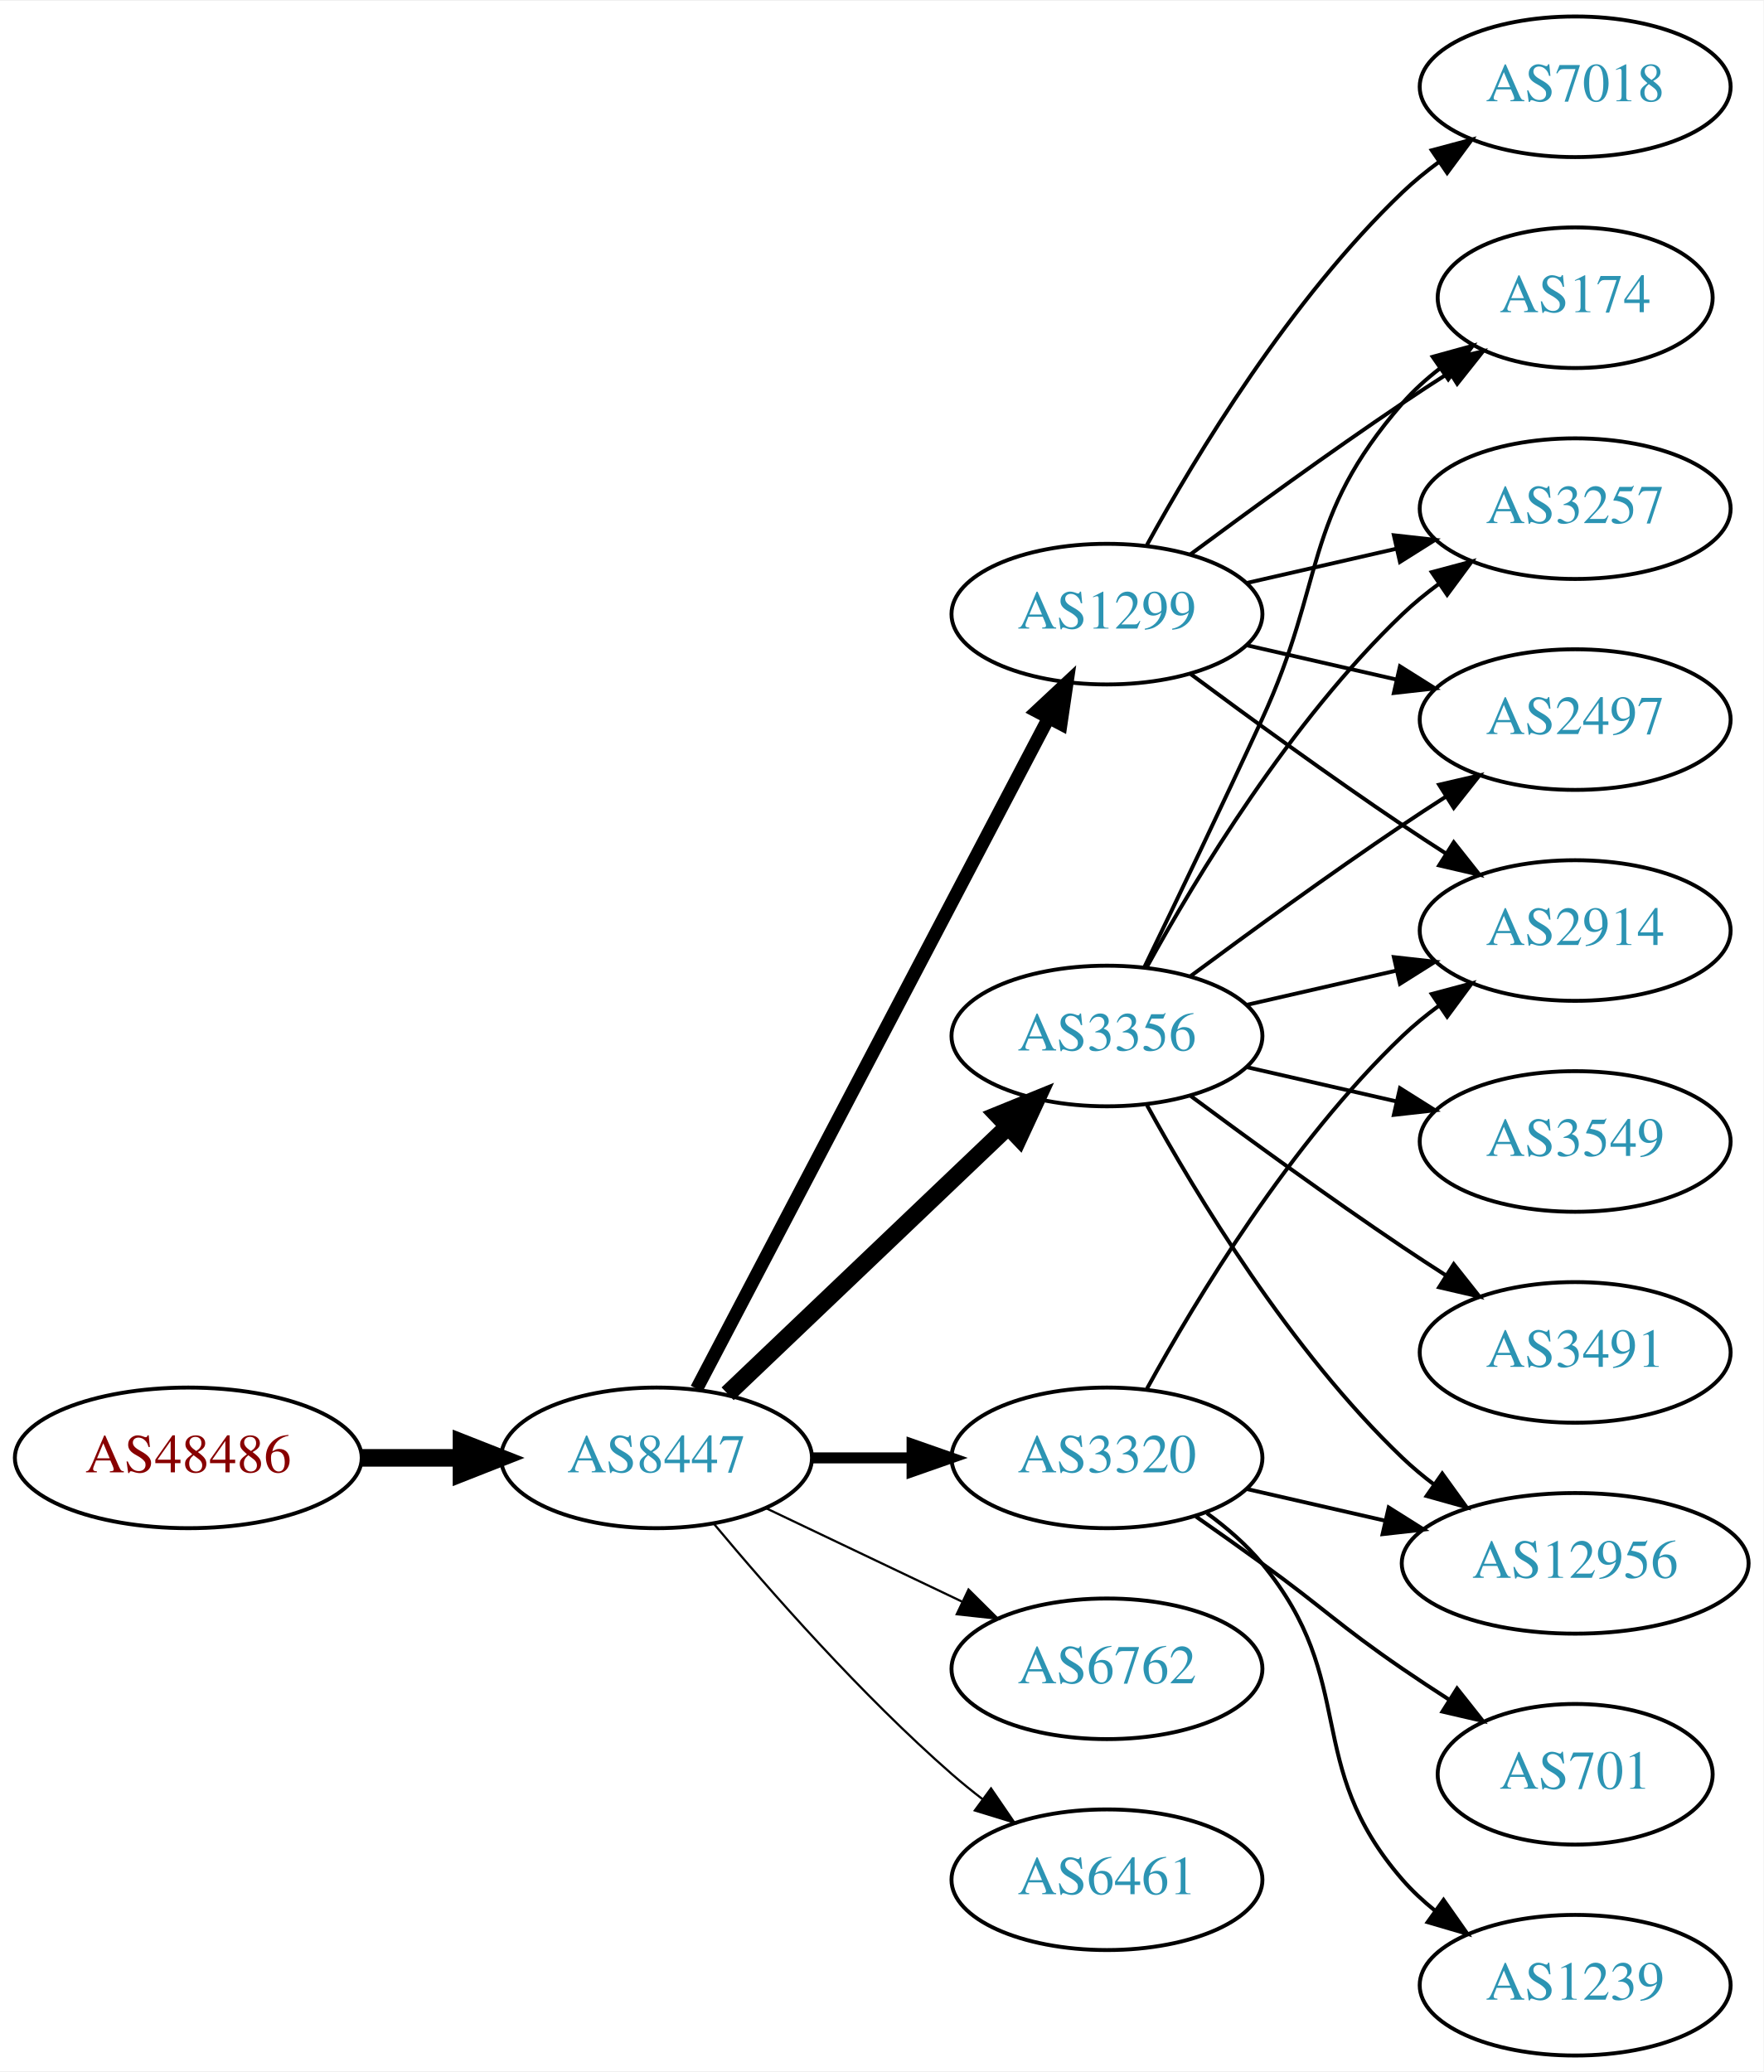
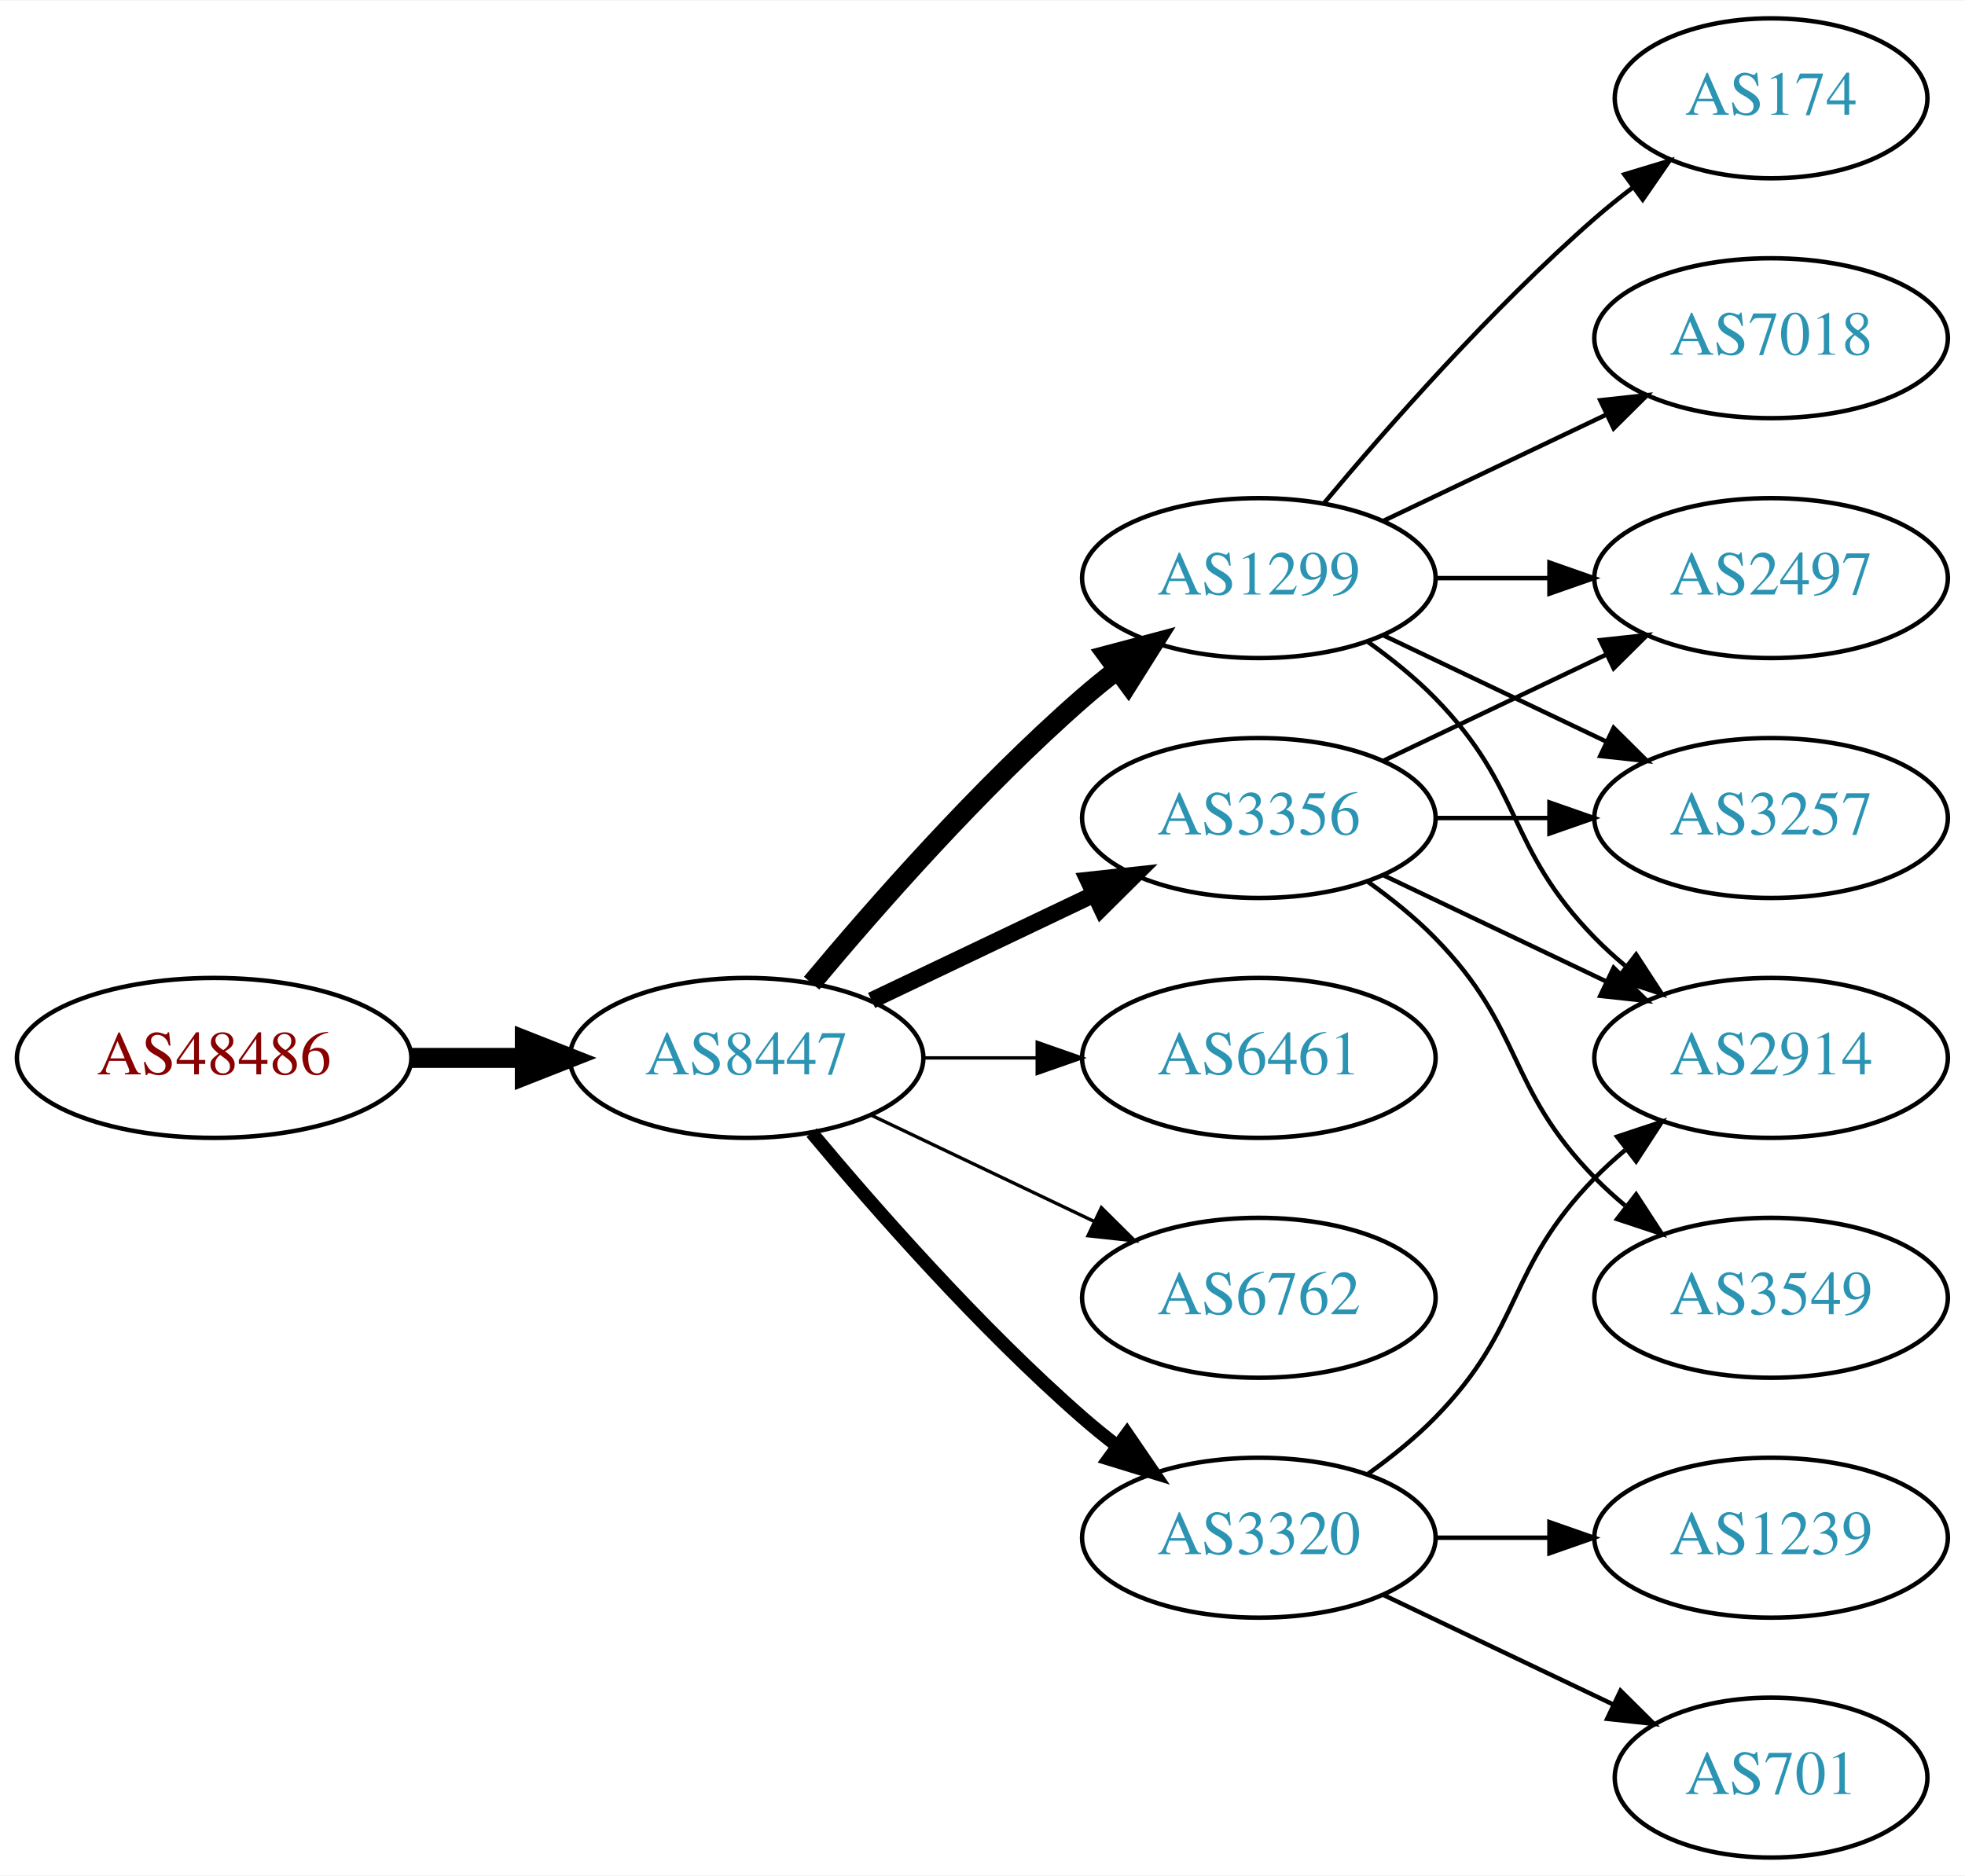
- <svg xmlns="http://www.w3.org/2000/svg" xmlns:xlink="http://www.w3.org/1999/xlink" width="451pt" height="530pt" viewBox="0.00 0.00 451.37 530.00">
-   <g id="graph0" class="graph" transform="scale(1 1) rotate(0) translate(4 526)">
-     <polygon fill="white" stroke="none" points="-4,4 -4,-526 447.37,-526 447.37,4 -4,4" />
+ <svg xmlns="http://www.w3.org/2000/svg" xmlns:xlink="http://www.w3.org/1999/xlink" width="442pt" height="422pt" viewBox="0.00 0.00 442.27 422.00">
+   <g id="graph0" class="graph" transform="scale(1 1) rotate(0) translate(4 418)">
+     <polygon fill="white" stroke="none" points="-4,4 -4,-418 438.271,-418 438.271,4 -4,4" />
    <g id="node1" class="node">
      <g id="a_node1">
        <a xlink:href="/asn/48486" xlink:title="AS48486 ~ Leder und Schuh AG [AT]">
-           <ellipse fill="#ffffff" stroke="black" cx="44.196" cy="-153" rx="44.393" ry="18" />
-           <text text-anchor="middle" x="44.196" y="-149.3" font-family="Times,serif" font-size="14.00" fill="#880000">AS48486</text>
+           <ellipse fill="#ffffff" stroke="black" cx="44.196" cy="-180" rx="44.393" ry="18" />
+           <text text-anchor="middle" x="44.196" y="-176.3" font-family="Times,serif" font-size="14.00" fill="#880000">AS48486</text>
        </a>
      </g>
    </g>
    <g id="node2" class="node">
      <g id="a_node2">
        <a xlink:href="/asn/8447" xlink:title="AS8447 ~ A1 Telekom Austria AG [AT]">
-           <ellipse fill="#ffffff" stroke="black" cx="164.039" cy="-153" rx="39.794" ry="18" />
-           <text text-anchor="middle" x="164.039" y="-149.3" font-family="Times,serif" font-size="14.00" fill="#2c94b3">AS8447</text>
+           <ellipse fill="#ffffff" stroke="black" cx="164.039" cy="-180" rx="39.794" ry="18" />
+           <text text-anchor="middle" x="164.039" y="-176.3" font-family="Times,serif" font-size="14.00" fill="#2c94b3">AS8447</text>
        </a>
      </g>
    </g>
    <g id="edge1" class="edge">
-       <path fill="none" stroke="black" stroke-width="4.5" d="M88.407,-153C96.72,-153 105.482,-153 113.965,-153" />
-       <polygon fill="black" stroke="black" stroke-width="4.5" points="114.123,-156.938 124.123,-153 114.123,-149.063 114.123,-156.938" />
+       <path fill="none" stroke="black" stroke-width="4.5" d="M88.407,-180C96.72,-180 105.482,-180 113.965,-180" />
+       <polygon fill="black" stroke="black" stroke-width="4.5" points="114.123,-183.938 124.123,-180 114.123,-176.063 114.123,-183.938" />
    </g>
    <g id="node3" class="node">
      <g id="a_node3">
-         <a xlink:href="/asn/3356" xlink:title="AS3356 ~ Level 3 Parent, LLC [US]">
-           <ellipse fill="#ffffff" stroke="black" cx="279.332" cy="-261" rx="39.794" ry="18" />
-           <text text-anchor="middle" x="279.332" y="-257.3" font-family="Times,serif" font-size="14.00" fill="#2c94b3">AS3356</text>
+         <a xlink:href="/asn/1299" xlink:title="AS1299 ~ Telia Carrier [EU]">
+           <ellipse fill="#ffffff" stroke="black" cx="279.332" cy="-288" rx="39.794" ry="18" />
+           <text text-anchor="middle" x="279.332" y="-284.3" font-family="Times,serif" font-size="14.00" fill="#2c94b3">AS1299</text>
        </a>
      </g>
    </g>
    <g id="edge2" class="edge">
-       <path fill="none" stroke="black" stroke-width="4.5" d="M182.245,-169.403C201.321,-187.587 232.241,-217.063 253.838,-237.651" />
-       <polygon fill="black" stroke="black" stroke-width="4.5" points="251.379,-240.747 261.334,-244.797 256.813,-235.047 251.379,-240.747" />
+       <path fill="none" stroke="black" stroke-width="4.5" d="M178.669,-196.817C192.951,-213.929 216.498,-240.745 239.685,-261 242.151,-263.154 244.789,-265.294 247.487,-267.372" />
+       <polygon fill="black" stroke="black" stroke-width="4.5" points="245.252,-270.616 255.641,-273.37 249.919,-264.273 245.252,-270.616" />
    </g>
    <g id="node4" class="node">
      <g id="a_node4">
-         <a xlink:href="/asn/6762" xlink:title="AS6762 ~ TELECOM ITALIA SPARKLE S.p.A. [IT]">
-           <ellipse fill="#ffffff" stroke="black" cx="279.332" cy="-99" rx="39.794" ry="18" />
-           <text text-anchor="middle" x="279.332" y="-95.3" font-family="Times,serif" font-size="14.00" fill="#2c94b3">AS6762</text>
+         <a xlink:href="/asn/3356" xlink:title="AS3356 ~ Level 3 Parent, LLC [US]">
+           <ellipse fill="#ffffff" stroke="black" cx="279.332" cy="-234" rx="39.794" ry="18" />
+           <text text-anchor="middle" x="279.332" y="-230.3" font-family="Times,serif" font-size="14.00" fill="#2c94b3">AS3356</text>
        </a>
      </g>
    </g>
    <g id="edge3" class="edge">
-       <path fill="none" stroke="black" stroke-width="0.562" d="M192.175,-140.066C207.169,-132.919 225.99,-123.948 242.213,-116.215" />
-       <polygon fill="black" stroke="black" stroke-width="0.562" points="243.895,-119.291 251.417,-111.829 240.884,-112.972 243.895,-119.291" />
+       <path fill="none" stroke="black" stroke-width="3.75" d="M192.175,-192.934C207.169,-200.081 225.99,-209.052 242.213,-216.785" />
+       <polygon fill="black" stroke="black" stroke-width="3.75" points="240.884,-220.028 251.417,-221.171 243.895,-213.709 240.884,-220.028" />
    </g>
    <g id="node5" class="node">
      <g id="a_node5">
-         <a xlink:href="/asn/3320" xlink:title="AS3320 ~ DTAG [DE]">
-           <ellipse fill="#ffffff" stroke="black" cx="279.332" cy="-153" rx="39.794" ry="18" />
-           <text text-anchor="middle" x="279.332" y="-149.3" font-family="Times,serif" font-size="14.00" fill="#2c94b3">AS3320</text>
+         <a xlink:href="/asn/6461" xlink:title="AS6461 ~ Zayo Bandwidth [US]">
+           <ellipse fill="#ffffff" stroke="black" cx="279.332" cy="-180" rx="39.794" ry="18" />
+           <text text-anchor="middle" x="279.332" y="-176.3" font-family="Times,serif" font-size="14.00" fill="#2c94b3">AS6461</text>
        </a>
      </g>
    </g>
    <g id="edge4" class="edge">
-       <path fill="none" stroke="black" stroke-width="2.812" d="M203.711,-153C211.914,-153 220.678,-153 229.21,-153" />
-       <polygon fill="black" stroke="black" stroke-width="2.812" points="229.449,-156.5 239.449,-153 229.449,-149.5 229.449,-156.5" />
+       <path fill="none" stroke="black" stroke-width="0.75" d="M203.711,-180C211.914,-180 220.678,-180 229.21,-180" />
+       <polygon fill="black" stroke="black" stroke-width="0.75" points="229.449,-183.5 239.449,-180 229.449,-176.5 229.449,-183.5" />
    </g>
    <g id="node6" class="node">
      <g id="a_node6">
-         <a xlink:href="/asn/1299" xlink:title="AS1299 ~ Telia Carrier [EU]">
-           <ellipse fill="#ffffff" stroke="black" cx="279.332" cy="-369" rx="39.794" ry="18" />
-           <text text-anchor="middle" x="279.332" y="-365.3" font-family="Times,serif" font-size="14.00" fill="#2c94b3">AS1299</text>
+         <a xlink:href="/asn/6762" xlink:title="AS6762 ~ TELECOM ITALIA SPARKLE S.p.A. [IT]">
+           <ellipse fill="#ffffff" stroke="black" cx="279.332" cy="-126" rx="39.794" ry="18" />
+           <text text-anchor="middle" x="279.332" y="-122.3" font-family="Times,serif" font-size="14.00" fill="#2c94b3">AS6762</text>
        </a>
      </g>
    </g>
    <g id="edge5" class="edge">
-       <path fill="none" stroke="black" stroke-width="3.375" d="M174.31,-170.676C194.151,-208.505 240.829,-297.499 264.316,-342.278" />
-       <polygon fill="black" stroke="black" stroke-width="3.375" points="261.347,-344.152 269.091,-351.383 267.546,-340.901 261.347,-344.152" />
+       <path fill="none" stroke="black" stroke-width="0.75" d="M192.175,-167.066C207.169,-159.919 225.99,-150.948 242.213,-143.215" />
+       <polygon fill="black" stroke="black" stroke-width="0.75" points="243.895,-146.291 251.417,-138.829 240.884,-139.972 243.895,-146.291" />
    </g>
    <g id="node7" class="node">
      <g id="a_node7">
-         <a xlink:href="/asn/6461" xlink:title="AS6461 ~ Zayo Bandwidth [US]">
-           <ellipse fill="#ffffff" stroke="black" cx="279.332" cy="-45" rx="39.794" ry="18" />
-           <text text-anchor="middle" x="279.332" y="-41.3" font-family="Times,serif" font-size="14.00" fill="#2c94b3">AS6461</text>
+         <a xlink:href="/asn/3320" xlink:title="AS3320 ~ DTAG [DE]">
+           <ellipse fill="#ffffff" stroke="black" cx="279.332" cy="-72" rx="39.794" ry="18" />
+           <text text-anchor="middle" x="279.332" y="-68.3" font-family="Times,serif" font-size="14.00" fill="#2c94b3">AS3320</text>
        </a>
      </g>
    </g>
    <g id="edge6" class="edge">
-       <path fill="none" stroke="black" stroke-width="0.562" d="M178.669,-136.183C192.951,-119.071 216.498,-92.255 239.685,-72 242.151,-69.846 244.789,-67.706 247.487,-65.628" />
-       <polygon fill="black" stroke="black" stroke-width="0.562" points="249.66,-68.375 255.641,-59.63 245.512,-62.736 249.66,-68.375" />
+       <path fill="none" stroke="black" stroke-width="3" d="M178.669,-163.183C192.951,-146.071 216.498,-119.255 239.685,-99 242.151,-96.846 244.789,-94.706 247.487,-92.628" />
+       <polygon fill="black" stroke="black" stroke-width="3" points="249.66,-95.375 255.641,-86.63 245.512,-89.736 249.66,-95.375" />
    </g>
    <g id="node8" class="node">
      <g id="a_node8">
-         <a xlink:href="/asn/174" xlink:title="AS174 ~ Cogent Communications [US]">
-           <ellipse fill="#ffffff" stroke="black" cx="399.174" cy="-450" rx="35.194" ry="18" />
-           <text text-anchor="middle" x="399.174" y="-446.3" font-family="Times,serif" font-size="14.00" fill="#2c94b3">AS174</text>
+         <a xlink:href="/asn/2914" xlink:title="AS2914 ~ NTT America, Inc. [US]">
+           <ellipse fill="#ffffff" stroke="black" cx="394.625" cy="-180" rx="39.794" ry="18" />
+           <text text-anchor="middle" x="394.625" y="-176.3" font-family="Times,serif" font-size="14.00" fill="#2c94b3">AS2914</text>
        </a>
      </g>
    </g>
+     <g id="edge14" class="edge">
+       <path fill="none" stroke="black" d="M303.926,-273.611C309.182,-269.852 314.513,-265.563 318.978,-261 339.151,-240.383 334.806,-227.617 354.978,-207 357.071,-204.861 359.354,-202.782 361.731,-200.79" />
+       <polygon fill="black" stroke="black" points="364.249,-203.268 370.031,-194.389 359.974,-197.725 364.249,-203.268" />
+     </g>
+     <g id="node11" class="node">
+       <g id="a_node11">
+         <a xlink:href="/asn/2497" xlink:title="AS2497 ~ Internet Initiative Japan Inc. [JP]">
+           <ellipse fill="#ffffff" stroke="black" cx="394.625" cy="-288" rx="39.794" ry="18" />
+           <text text-anchor="middle" x="394.625" y="-284.3" font-family="Times,serif" font-size="14.00" fill="#2c94b3">AS2497</text>
+         </a>
+       </g>
+     </g>
+     <g id="edge10" class="edge">
+       <path fill="none" stroke="black" d="M319.004,-288C327.207,-288 335.971,-288 344.503,-288" />
+       <polygon fill="black" stroke="black" points="344.742,-291.5 354.742,-288 344.742,-284.5 344.742,-291.5" />
+     </g>
+     <g id="node12" class="node">
+       <g id="a_node12">
+         <a xlink:href="/asn/174" xlink:title="AS174 ~ Cogent Communications [US]">
+           <ellipse fill="#ffffff" stroke="black" cx="394.625" cy="-396" rx="35.194" ry="18" />
+           <text text-anchor="middle" x="394.625" y="-392.3" font-family="Times,serif" font-size="14.00" fill="#2c94b3">AS174</text>
+         </a>
+       </g>
+     </g>
+     <g id="edge11" class="edge">
+       <path fill="none" stroke="black" d="M293.962,-304.817C308.244,-321.929 331.791,-348.745 354.978,-369 357.648,-371.332 360.521,-373.648 363.451,-375.886" />
+       <polygon fill="black" stroke="black" points="361.602,-378.87 371.742,-381.939 365.729,-373.216 361.602,-378.87" />
+     </g>
+     <g id="node13" class="node">
+       <g id="a_node13">
+         <a xlink:href="/asn/3257" xlink:title="AS3257 ~ GTT [DE]">
+           <ellipse fill="#ffffff" stroke="black" cx="394.625" cy="-234" rx="39.794" ry="18" />
+           <text text-anchor="middle" x="394.625" y="-230.3" font-family="Times,serif" font-size="14.00" fill="#2c94b3">AS3257</text>
+         </a>
+       </g>
+     </g>
+     <g id="edge12" class="edge">
+       <path fill="none" stroke="black" d="M307.468,-275.066C322.462,-267.919 341.283,-258.948 357.506,-251.215" />
+       <polygon fill="black" stroke="black" points="359.188,-254.291 366.71,-246.829 356.177,-247.972 359.188,-254.291" />
+     </g>
+     <g id="node14" class="node">
+       <g id="a_node14">
+         <a xlink:href="/asn/7018" xlink:title="AS7018 ~ AT&amp;T Services, Inc. [US]">
+           <ellipse fill="#ffffff" stroke="black" cx="394.625" cy="-342" rx="39.794" ry="18" />
+           <text text-anchor="middle" x="394.625" y="-338.3" font-family="Times,serif" font-size="14.00" fill="#2c94b3">AS7018</text>
+         </a>
+       </g>
+     </g>
+     <g id="edge13" class="edge">
+       <path fill="none" stroke="black" d="M307.468,-300.934C322.462,-308.081 341.283,-317.052 357.506,-324.785" />
+       <polygon fill="black" stroke="black" points="356.177,-328.028 366.71,-329.171 359.188,-321.709 356.177,-328.028" />
+     </g>
+     <g id="edge15" class="edge">
+       <path fill="none" stroke="black" d="M307.468,-221.066C322.462,-213.919 341.283,-204.948 357.506,-197.215" />
+       <polygon fill="black" stroke="black" points="359.188,-200.291 366.71,-192.829 356.177,-193.972 359.188,-200.291" />
+     </g>
+     <g id="edge17" class="edge">
+       <path fill="none" stroke="black" d="M307.468,-246.934C322.462,-254.081 341.283,-263.052 357.506,-270.785" />
+       <polygon fill="black" stroke="black" points="356.177,-274.028 366.71,-275.171 359.188,-267.709 356.177,-274.028" />
+     </g>
+     <g id="edge18" class="edge">
+       <path fill="none" stroke="black" d="M319.004,-234C327.207,-234 335.971,-234 344.503,-234" />
+       <polygon fill="black" stroke="black" points="344.742,-237.5 354.742,-234 344.742,-230.5 344.742,-237.5" />
+     </g>
+     <g id="node15" class="node">
+       <g id="a_node15">
+         <a xlink:href="/asn/3549" xlink:title="AS3549 ~ Level 3 Parent, LLC [US]">
+           <ellipse fill="#ffffff" stroke="black" cx="394.625" cy="-126" rx="39.794" ry="18" />
+           <text text-anchor="middle" x="394.625" y="-122.3" font-family="Times,serif" font-size="14.00" fill="#2c94b3">AS3549</text>
+         </a>
+       </g>
+     </g>
+     <g id="edge16" class="edge">
+       <path fill="none" stroke="black" d="M303.926,-219.611C309.182,-215.852 314.513,-211.563 318.978,-207 339.151,-186.383 334.806,-173.617 354.978,-153 357.071,-150.861 359.354,-148.782 361.731,-146.79" />
+       <polygon fill="black" stroke="black" points="364.249,-149.268 370.031,-140.389 359.974,-143.725 364.249,-149.268" />
+     </g>
    <g id="edge7" class="edge">
-       <path fill="none" stroke="black" d="M288.913,-278.633C296.837,-294.998 308.873,-320.065 318.978,-342 335.462,-377.781 329.144,-393.258 354.978,-423 357.784,-426.23 361.071,-429.203 364.559,-431.902" />
-       <polygon fill="black" stroke="black" points="362.71,-434.879 372.925,-437.69 366.693,-429.122 362.71,-434.879" />
+       <path fill="none" stroke="black" d="M303.926,-86.389C309.182,-90.148 314.513,-94.437 318.978,-99 339.151,-119.617 334.806,-132.383 354.978,-153 357.071,-155.139 359.354,-157.218 361.731,-159.21" />
+       <polygon fill="black" stroke="black" points="359.974,-162.275 370.031,-165.611 364.249,-156.732 359.974,-162.275" />
    </g>
    <g id="node9" class="node">
      <g id="a_node9">
-         <a xlink:href="/asn/3491" xlink:title="AS3491 ~ PCCW Global, Inc. [US]">
-           <ellipse fill="#ffffff" stroke="black" cx="399.174" cy="-180" rx="39.794" ry="18" />
-           <text text-anchor="middle" x="399.174" y="-176.3" font-family="Times,serif" font-size="14.00" fill="#2c94b3">AS3491</text>
+         <a xlink:href="/asn/1239" xlink:title="AS1239 ~ Sprint [US]">
+           <ellipse fill="#ffffff" stroke="black" cx="394.625" cy="-72" rx="39.794" ry="18" />
+           <text text-anchor="middle" x="394.625" y="-68.3" font-family="Times,serif" font-size="14.00" fill="#2c94b3">AS1239</text>
        </a>
      </g>
    </g>
    <g id="edge8" class="edge">
-       <path fill="none" stroke="black" d="M300.662,-245.723C315.524,-234.696 336.269,-219.593 354.978,-207 358.527,-204.611 362.277,-202.161 366.026,-199.758" />
-       <polygon fill="black" stroke="black" points="368.094,-202.591 374.674,-194.288 364.352,-196.675 368.094,-202.591" />
+       <path fill="none" stroke="black" d="M319.004,-72C327.207,-72 335.971,-72 344.503,-72" />
+       <polygon fill="black" stroke="black" points="344.742,-75.5 354.742,-72 344.742,-68.5 344.742,-75.5" />
    </g>
    <g id="node10" class="node">
      <g id="a_node10">
-         <a xlink:href="/asn/3257" xlink:title="AS3257 ~ GTT [DE]">
-           <ellipse fill="#ffffff" stroke="black" cx="399.174" cy="-396" rx="39.794" ry="18" />
-           <text text-anchor="middle" x="399.174" y="-392.3" font-family="Times,serif" font-size="14.00" fill="#2c94b3">AS3257</text>
+         <a xlink:href="/asn/701" xlink:title="AS701 ~ UUNET [US]">
+           <ellipse fill="#ffffff" stroke="black" cx="394.625" cy="-18" rx="35.194" ry="18" />
+           <text text-anchor="middle" x="394.625" y="-14.3" font-family="Times,serif" font-size="14.00" fill="#2c94b3">AS701</text>
        </a>
      </g>
    </g>
    <g id="edge9" class="edge">
-       <path fill="none" stroke="black" d="M289.573,-278.713C302.118,-301.561 326.295,-341.611 354.978,-369 357.846,-371.739 361.035,-374.347 364.344,-376.785" />
-       <polygon fill="black" stroke="black" points="362.468,-379.742 372.704,-382.477 366.407,-373.956 362.468,-379.742" />
-     </g>
-     <g id="node11" class="node">
-       <g id="a_node11">
-         <a xlink:href="/asn/3549" xlink:title="AS3549 ~ Level 3 Parent, LLC [US]">
-           <ellipse fill="#ffffff" stroke="black" cx="399.174" cy="-234" rx="39.794" ry="18" />
-           <text text-anchor="middle" x="399.174" y="-230.3" font-family="Times,serif" font-size="14.00" fill="#2c94b3">AS3549</text>
-         </a>
-       </g>
-     </g>
-     <g id="edge10" class="edge">
-       <path fill="none" stroke="black" d="M315.051,-253.045C327.051,-250.296 340.672,-247.175 353.364,-244.267" />
-       <polygon fill="black" stroke="black" points="354.33,-247.636 363.296,-241.991 352.767,-240.813 354.33,-247.636" />
-     </g>
-     <g id="node12" class="node">
-       <g id="a_node12">
-         <a xlink:href="/asn/12956" xlink:title="AS12956 ~ TELXIUS [ES]">
-           <ellipse fill="#ffffff" stroke="black" cx="399.174" cy="-126" rx="44.393" ry="18" />
-           <text text-anchor="middle" x="399.174" y="-122.3" font-family="Times,serif" font-size="14.00" fill="#2c94b3">AS12956</text>
-         </a>
-       </g>
-     </g>
-     <g id="edge11" class="edge">
-       <path fill="none" stroke="black" d="M289.573,-243.287C302.118,-220.439 326.295,-180.389 354.978,-153 357.485,-150.607 360.236,-148.313 363.098,-146.145" />
-       <polygon fill="black" stroke="black" points="365.15,-148.982 371.349,-140.39 361.145,-143.241 365.15,-148.982" />
-     </g>
-     <g id="node13" class="node">
-       <g id="a_node13">
-         <a xlink:href="/asn/2914" xlink:title="AS2914 ~ NTT America, Inc. [US]">
-           <ellipse fill="#ffffff" stroke="black" cx="399.174" cy="-288" rx="39.794" ry="18" />
-           <text text-anchor="middle" x="399.174" y="-284.3" font-family="Times,serif" font-size="14.00" fill="#2c94b3">AS2914</text>
-         </a>
-       </g>
-     </g>
-     <g id="edge12" class="edge">
-       <path fill="none" stroke="black" d="M315.051,-268.955C327.051,-271.704 340.672,-274.825 353.364,-277.733" />
-       <polygon fill="black" stroke="black" points="352.767,-281.187 363.296,-280.009 354.33,-274.364 352.767,-281.187" />
-     </g>
-     <g id="node14" class="node">
-       <g id="a_node14">
-         <a xlink:href="/asn/2497" xlink:title="AS2497 ~ Internet Initiative Japan Inc. [JP]">
-           <ellipse fill="#ffffff" stroke="black" cx="399.174" cy="-342" rx="39.794" ry="18" />
-           <text text-anchor="middle" x="399.174" y="-338.3" font-family="Times,serif" font-size="14.00" fill="#2c94b3">AS2497</text>
-         </a>
-       </g>
-     </g>
-     <g id="edge13" class="edge">
-       <path fill="none" stroke="black" d="M300.662,-276.277C315.524,-287.304 336.269,-302.407 354.978,-315 358.527,-317.389 362.277,-319.839 366.026,-322.242" />
-       <polygon fill="black" stroke="black" points="364.352,-325.325 374.674,-327.712 368.094,-319.409 364.352,-325.325" />
-     </g>
-     <g id="edge20" class="edge">
-       <path fill="none" stroke="black" d="M315.051,-145.045C326.189,-142.493 338.725,-139.621 350.618,-136.896" />
-       <polygon fill="black" stroke="black" points="351.446,-140.297 360.412,-134.652 349.883,-133.474 351.446,-140.297" />
-     </g>
-     <g id="edge21" class="edge">
-       <path fill="none" stroke="black" d="M289.573,-170.713C302.118,-193.561 326.295,-233.611 354.978,-261 357.846,-263.739 361.035,-266.347 364.344,-268.785" />
-       <polygon fill="black" stroke="black" points="362.468,-271.742 372.704,-274.477 366.407,-265.956 362.468,-271.742" />
-     </g>
-     <g id="node16" class="node">
-       <g id="a_node16">
-         <a xlink:href="/asn/701" xlink:title="AS701 ~ UUNET [US]">
-           <ellipse fill="#ffffff" stroke="black" cx="399.174" cy="-72" rx="35.194" ry="18" />
-           <text text-anchor="middle" x="399.174" y="-68.3" font-family="Times,serif" font-size="14.00" fill="#2c94b3">AS701</text>
-         </a>
-       </g>
-     </g>
-     <g id="edge19" class="edge">
-       <path fill="none" stroke="black" d="M302.089,-137.991C307.623,-134.121 313.542,-129.936 318.978,-126 335.178,-114.271 338.483,-110.311 354.978,-99 358.773,-96.398 362.81,-93.738 366.833,-91.151" />
-       <polygon fill="black" stroke="black" points="368.94,-93.96 375.521,-85.657 365.199,-88.044 368.94,-93.96" />
-     </g>
-     <g id="node17" class="node">
-       <g id="a_node17">
-         <a xlink:href="/asn/1239" xlink:title="AS1239 ~ Sprint [US]">
-           <ellipse fill="#ffffff" stroke="black" cx="399.174" cy="-18" rx="39.794" ry="18" />
-           <text text-anchor="middle" x="399.174" y="-14.3" font-family="Times,serif" font-size="14.00" fill="#2c94b3">AS1239</text>
-         </a>
-       </g>
-     </g>
-     <g id="edge22" class="edge">
-       <path fill="none" stroke="black" d="M304.912,-138.844C310.007,-135.128 315.02,-130.799 318.978,-126 344.043,-95.606 329.144,-74.742 354.978,-45 357.443,-42.162 360.28,-39.523 363.297,-37.094" />
-       <polygon fill="black" stroke="black" points="365.484,-39.833 371.575,-31.164 361.408,-34.142 365.484,-39.833" />
-     </g>
-     <g id="edge16" class="edge">
-       <path fill="none" stroke="black" d="M300.662,-384.277C315.524,-395.304 336.269,-410.407 354.978,-423 358.795,-425.569 362.845,-428.21 366.876,-430.786" />
-       <polygon fill="black" stroke="black" points="365.245,-433.895 375.57,-436.271 368.98,-427.975 365.245,-433.895" />
-     </g>
-     <g id="edge17" class="edge">
-       <path fill="none" stroke="black" d="M315.051,-376.955C327.051,-379.704 340.672,-382.825 353.364,-385.733" />
-       <polygon fill="black" stroke="black" points="352.767,-389.187 363.296,-388.009 354.33,-382.364 352.767,-389.187" />
-     </g>
-     <g id="edge18" class="edge">
-       <path fill="none" stroke="black" d="M300.662,-353.723C315.524,-342.696 336.269,-327.593 354.978,-315 358.527,-312.611 362.277,-310.161 366.026,-307.758" />
-       <polygon fill="black" stroke="black" points="368.094,-310.591 374.674,-302.288 364.352,-304.675 368.094,-310.591" />
-     </g>
-     <g id="edge15" class="edge">
-       <path fill="none" stroke="black" d="M315.051,-361.045C327.051,-358.296 340.672,-355.175 353.364,-352.267" />
-       <polygon fill="black" stroke="black" points="354.33,-355.636 363.296,-349.991 352.767,-348.813 354.33,-355.636" />
-     </g>
-     <g id="node15" class="node">
-       <g id="a_node15">
-         <a xlink:href="/asn/7018" xlink:title="AS7018 ~ AT&amp;T Services, Inc. [US]">
-           <ellipse fill="#ffffff" stroke="black" cx="399.174" cy="-504" rx="39.794" ry="18" />
-           <text text-anchor="middle" x="399.174" y="-500.3" font-family="Times,serif" font-size="14.00" fill="#2c94b3">AS7018</text>
-         </a>
-       </g>
-     </g>
-     <g id="edge14" class="edge">
-       <path fill="none" stroke="black" d="M289.573,-386.713C302.118,-409.561 326.295,-449.611 354.978,-477 357.846,-479.739 361.035,-482.347 364.344,-484.785" />
-       <polygon fill="black" stroke="black" points="362.468,-487.742 372.704,-490.477 366.407,-481.956 362.468,-487.742" />
+       <path fill="none" stroke="black" d="M307.468,-59.066C322.9,-51.71 342.385,-42.423 358.92,-34.541" />
+       <polygon fill="black" stroke="black" points="360.741,-37.551 368.262,-30.089 357.729,-31.232 360.741,-37.551" />
    </g>
  </g>
</svg>
